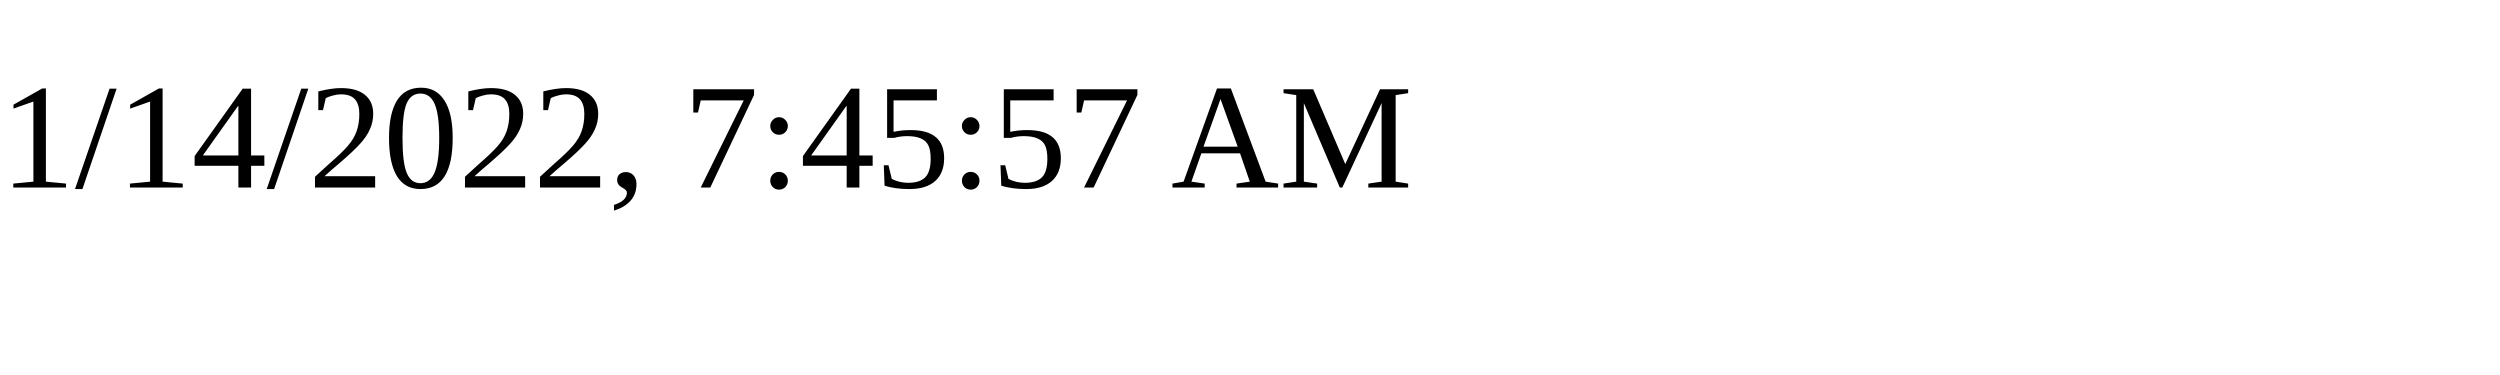
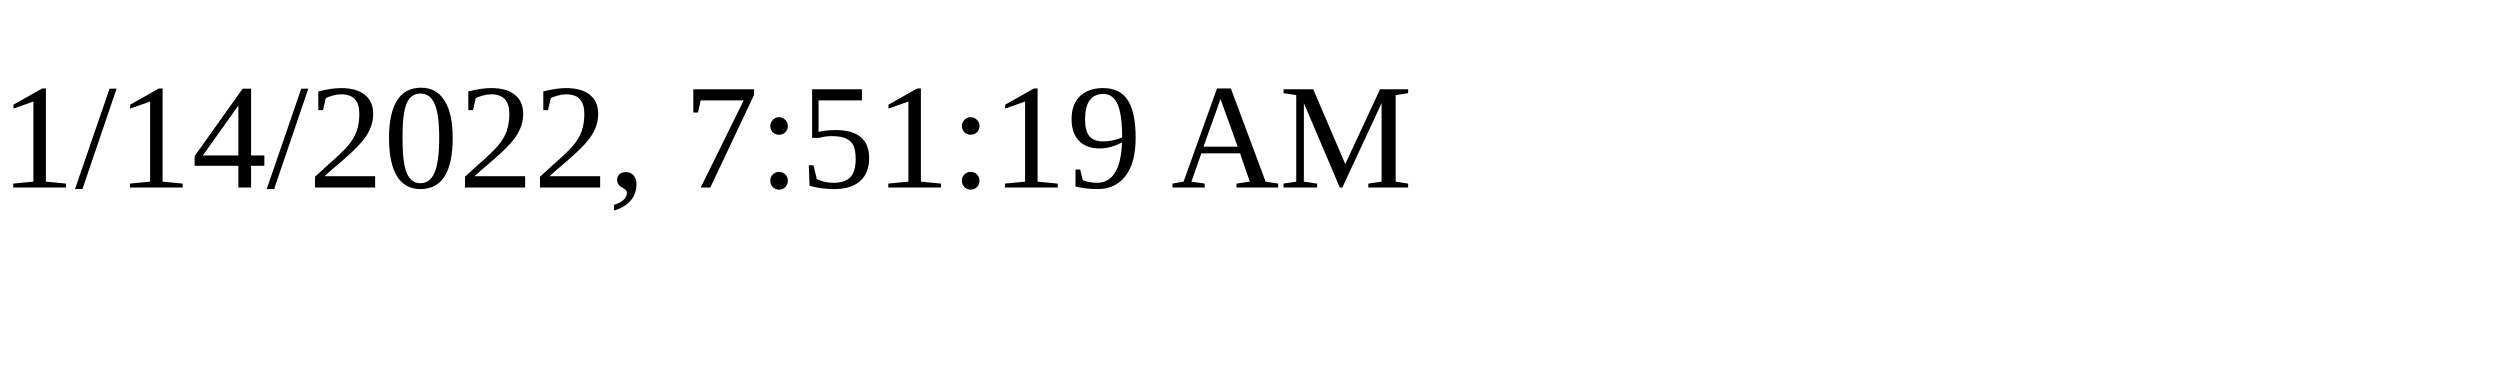
<svg xmlns="http://www.w3.org/2000/svg" height="30" width="200">
-   <text x="0" y="15">1/14/2022, 7:45:57 AM</text>
+   <text x="0" y="15">1/14/2022, 7:51:19 AM</text>
</svg>
